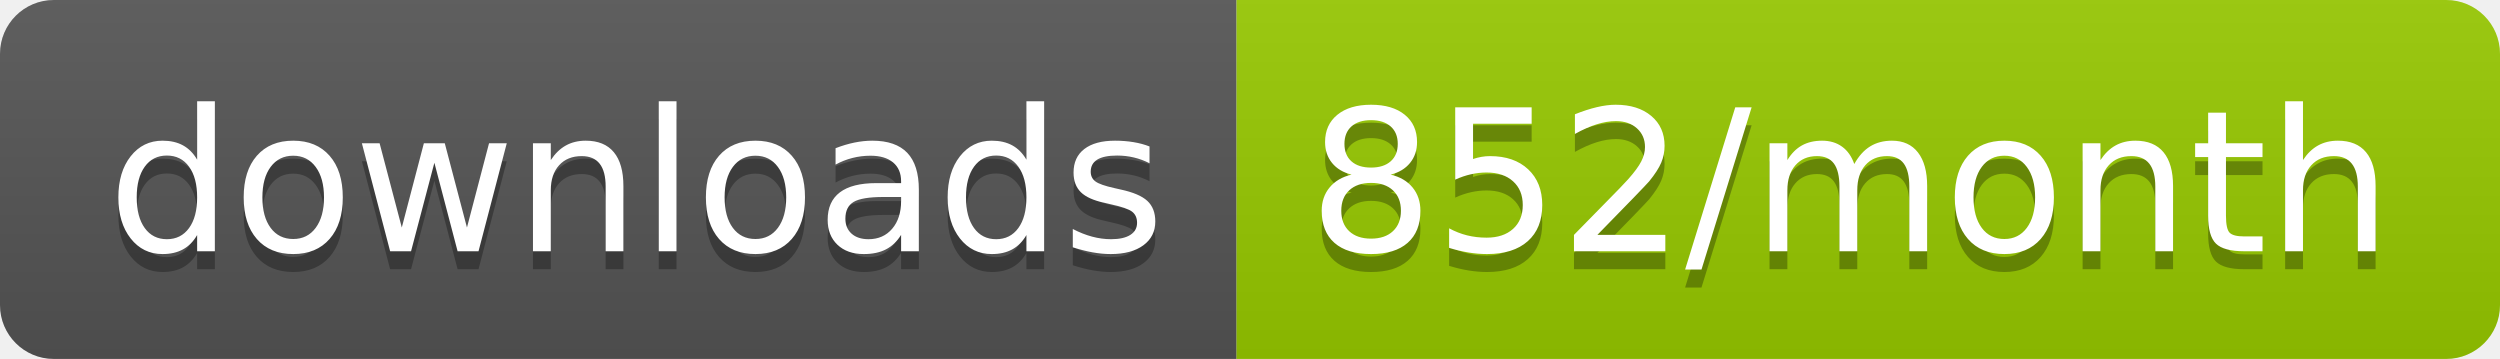
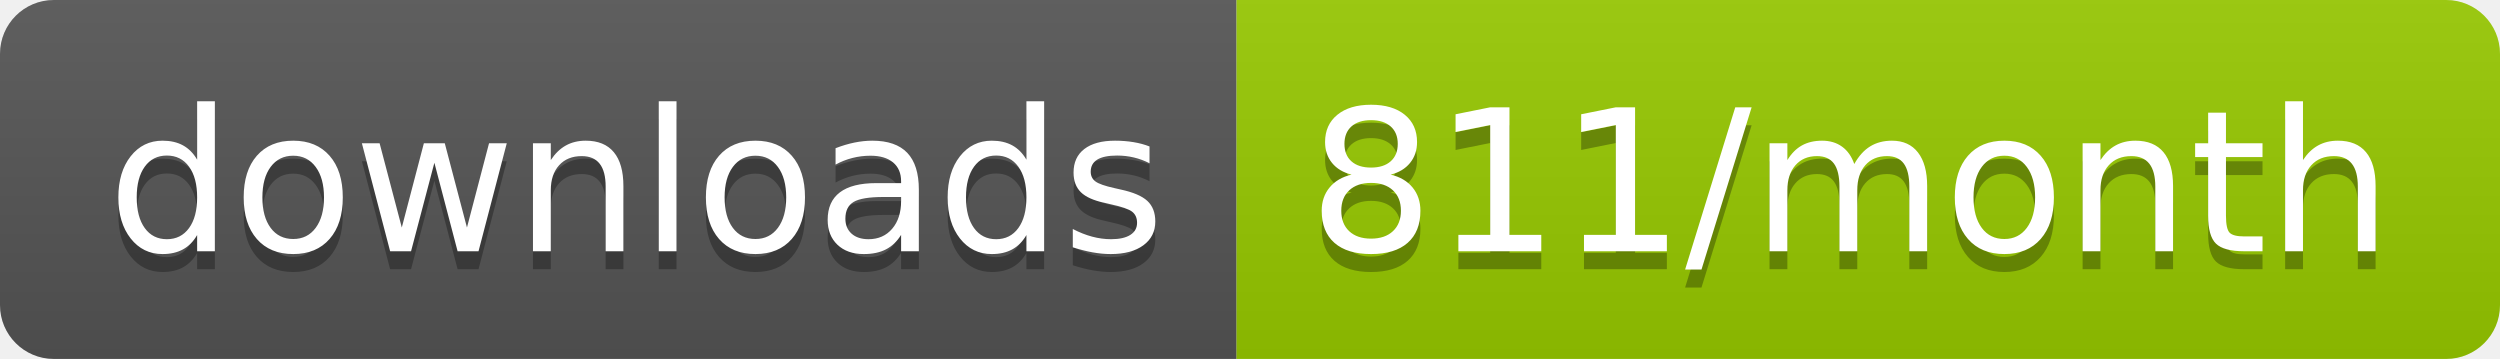
<svg xmlns="http://www.w3.org/2000/svg" width="139.3" height="20">
  <linearGradient id="smooth" x2="0" y2="100%">
    <stop offset="0" stop-color="#bbb" stop-opacity=".1" />
    <stop offset="1" stop-opacity=".1" />
  </linearGradient>
  <clipPath id="round">
    <rect width="139.3" height="20" rx="3" fill="#fff" />
  </clipPath>
  <g clip-path="url(#round)">
    <rect width="68.9" height="20" fill="#555" />
    <rect x="68.9" width="70.4" height="20" fill="#97CA00" />
    <rect width="139.3" height="20" fill="url(#smooth)" />
  </g>
  <g fill="#fff" text-anchor="middle" font-family="DejaVu Sans,Verdana,Geneva,sans-serif" font-size="110">
    <text x="354.5" y="150" fill="#010101" fill-opacity=".3" transform="scale(0.1)" textLength="589.0" lengthAdjust="spacing">downloads</text>
    <text x="354.5" y="140" transform="scale(0.1)" textLength="589.0" lengthAdjust="spacing">downloads</text>
-     <text x="1031.0" y="150" fill="#010101" fill-opacity=".3" transform="scale(0.1)" textLength="604.0" lengthAdjust="spacing">852/month</text>
-     <text x="1031.0" y="140" transform="scale(0.1)" textLength="604.0" lengthAdjust="spacing">852/month</text>
+     <text x="1031.0" y="150" fill="#010101" fill-opacity=".3" transform="scale(0.1)" textLength="604.0" lengthAdjust="spacing">811/month</text>
+     <text x="1031.0" y="140" transform="scale(0.1)" textLength="604.0" lengthAdjust="spacing">811/month</text>
  </g>
</svg>
